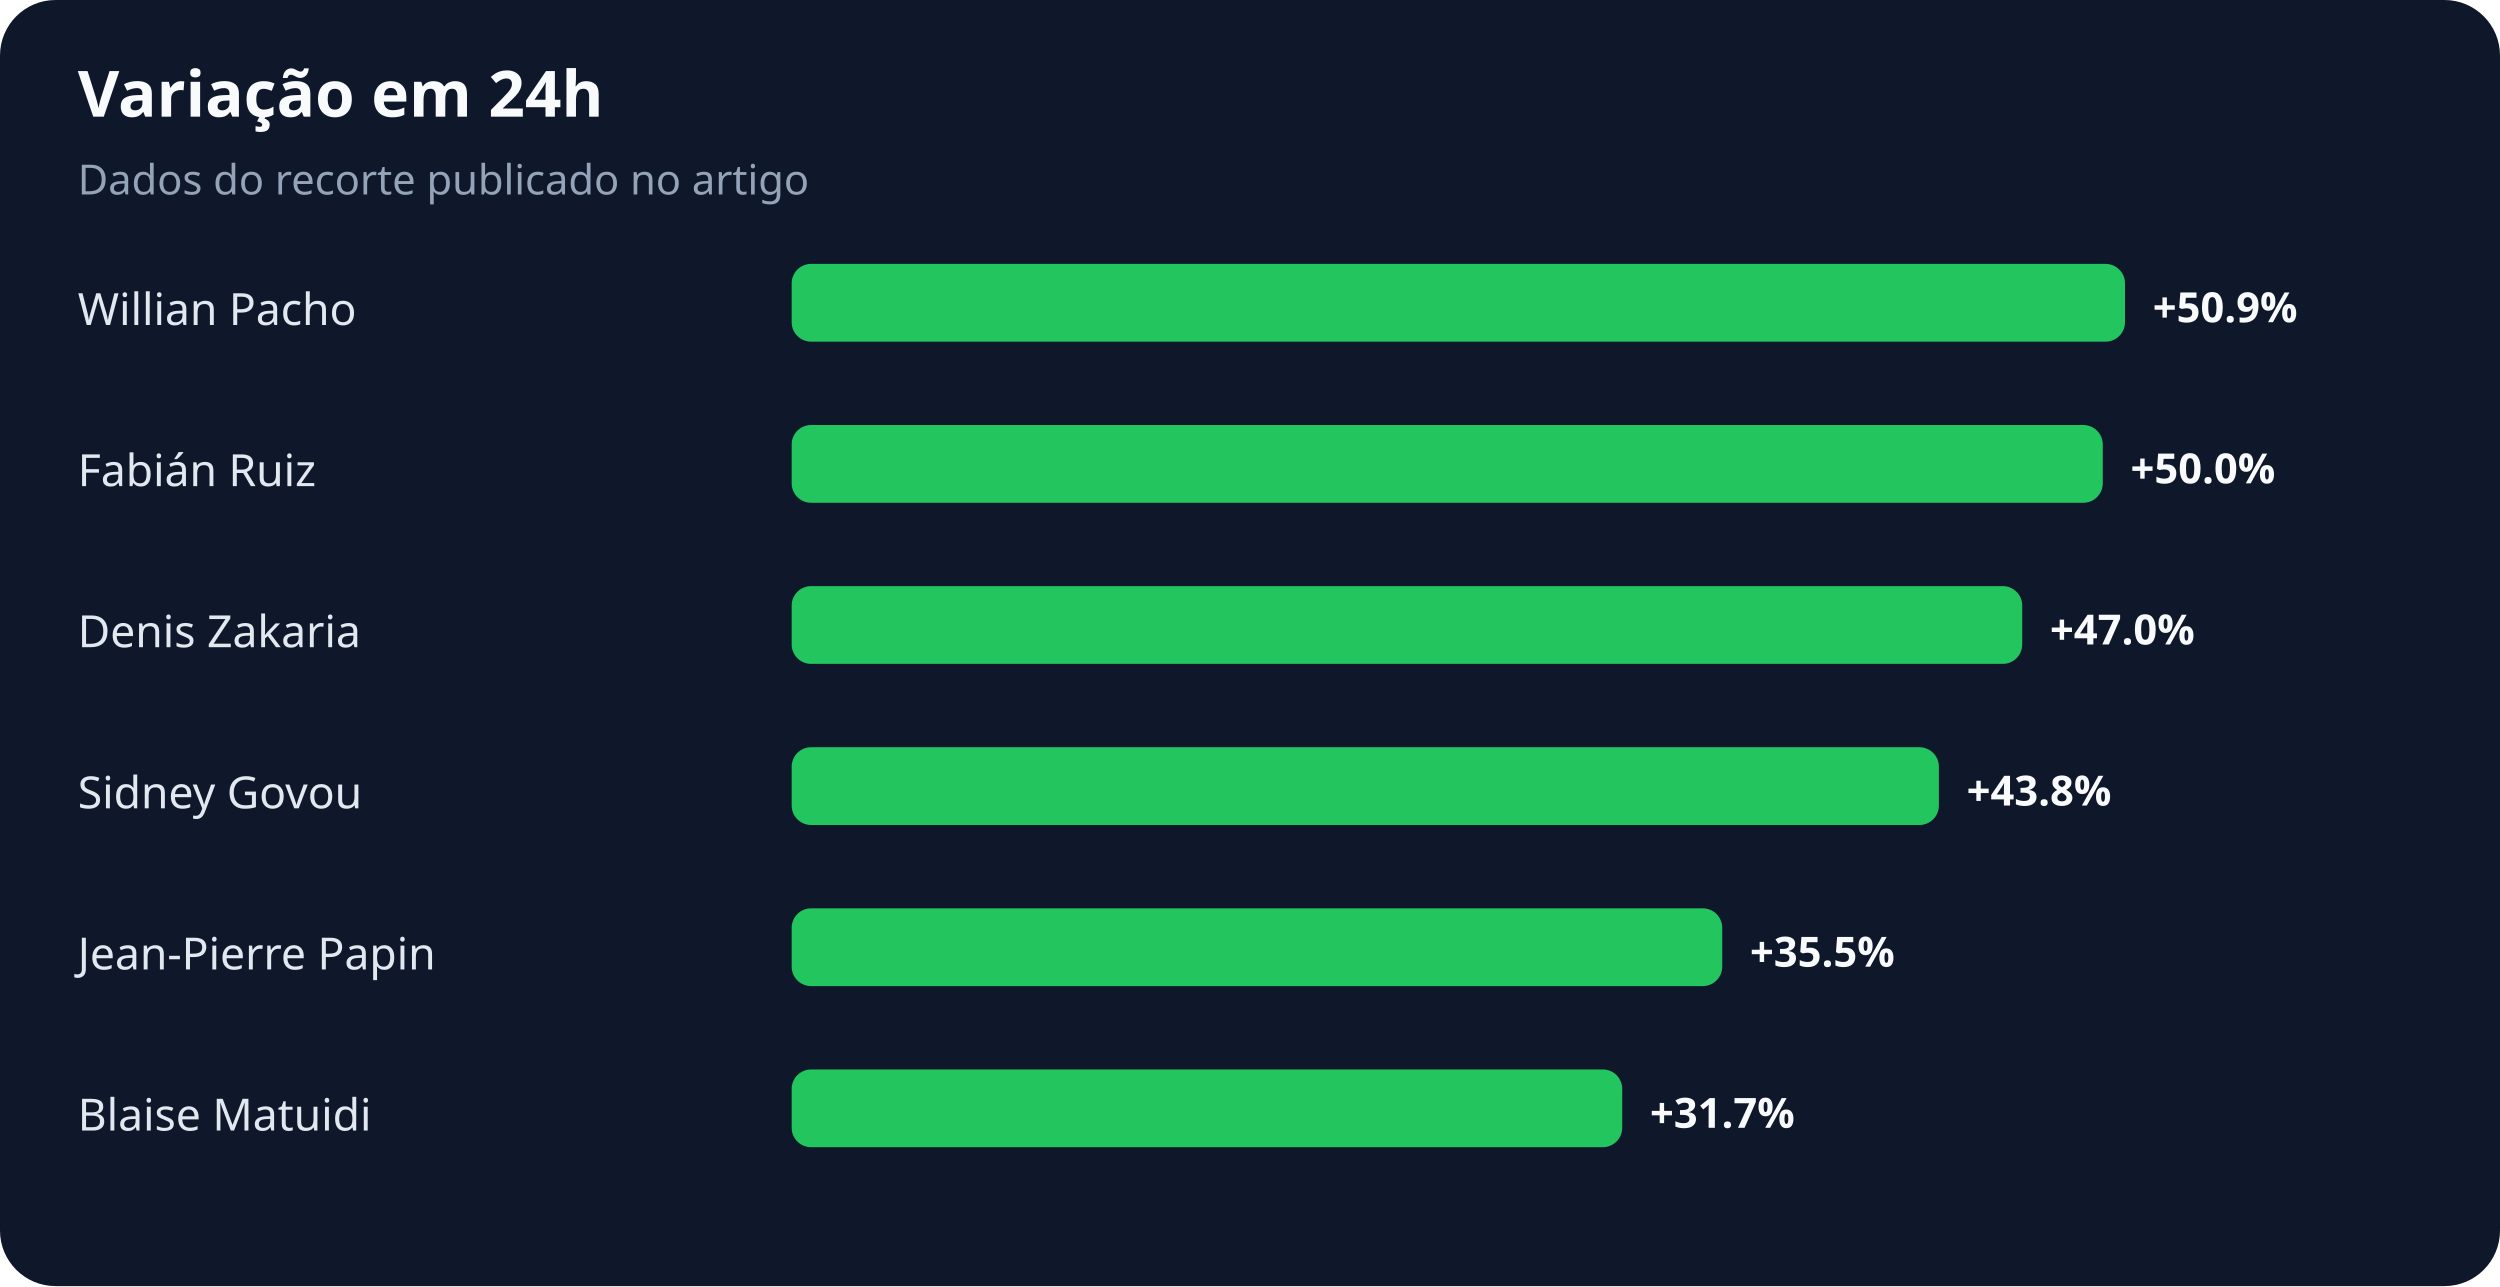
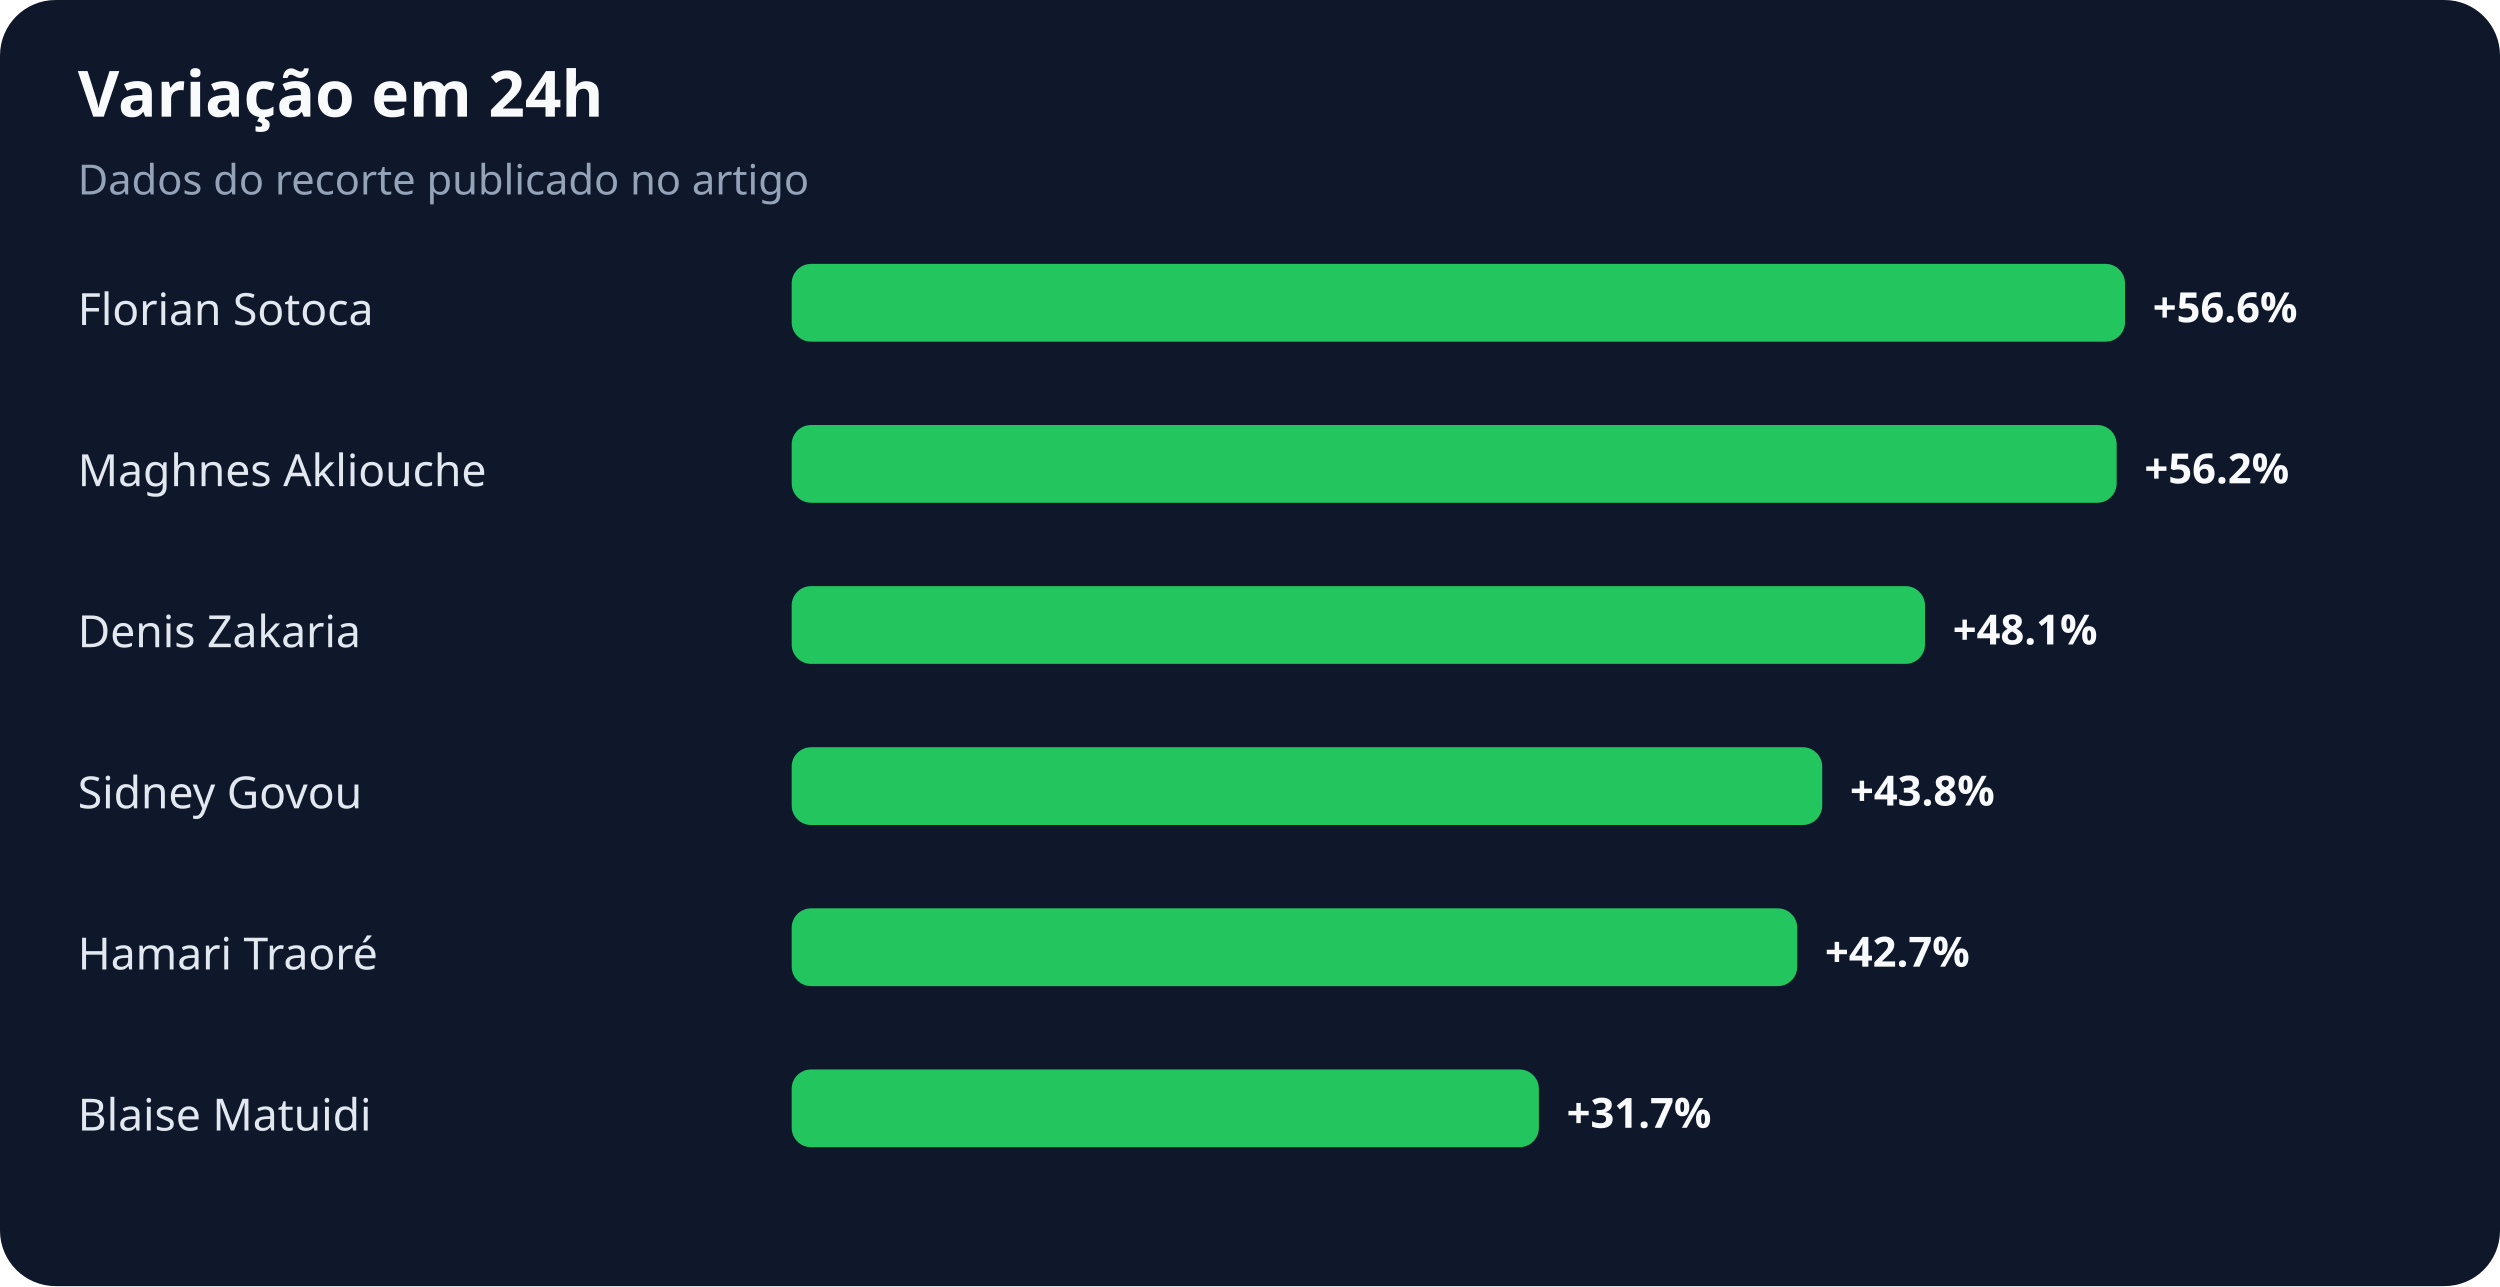
<svg xmlns="http://www.w3.org/2000/svg" width="900" height="463" viewBox="0 0 900 463" role="img" aria-labelledby="title desc">
  <rect width="100%" height="100%" rx="20" fill="#0f172a" />
  <text x="28" y="42" fill="#f8fafc" font-family="system-ui,sans-serif" font-size="23" font-weight="700">Variação em 24h</text>
  <text x="28" y="70" fill="#94a3b8" font-family="system-ui,sans-serif" font-size="15">Dados do recorte publicado no artigo</text>
-   <text x="28" y="117" fill="#e2e8f0" font-family="system-ui,sans-serif" font-size="16">Willian Pacho</text>
+   <text x="28" y="117" fill="#e2e8f0" font-family="system-ui,sans-serif" font-size="16">Florian Sotoca</text>
  <rect x="285" y="95" width="480" height="28" rx="7" fill="#22c55e" />
-   <text x="775" y="116" fill="#f8fafc" font-family="system-ui,sans-serif" font-size="15" font-weight="700">+50.9%</text>
-   <text x="28" y="175" fill="#e2e8f0" font-family="system-ui,sans-serif" font-size="16">Fabián Ruiz</text>
-   <rect x="285" y="153" width="472" height="28" rx="7" fill="#22c55e" />
-   <text x="767" y="174" fill="#f8fafc" font-family="system-ui,sans-serif" font-size="15" font-weight="700">+50.0%</text>
+   <text x="775" y="116" fill="#f8fafc" font-family="system-ui,sans-serif" font-size="15" font-weight="700">+56.6%</text>
+   <text x="28" y="175" fill="#e2e8f0" font-family="system-ui,sans-serif" font-size="16">Maghnes Akliouche</text>
+   <rect x="285" y="153" width="477" height="28" rx="7" fill="#22c55e" />
+   <text x="772" y="174" fill="#f8fafc" font-family="system-ui,sans-serif" font-size="15" font-weight="700">+56.2%</text>
  <text x="28" y="233" fill="#e2e8f0" font-family="system-ui,sans-serif" font-size="16">Denis Zakaria</text>
-   <rect x="285" y="211" width="443" height="28" rx="7" fill="#22c55e" />
-   <text x="738" y="232" fill="#f8fafc" font-family="system-ui,sans-serif" font-size="15" font-weight="700">+47.0%</text>
+   <rect x="285" y="211" width="408" height="28" rx="7" fill="#22c55e" />
+   <text x="703" y="232" fill="#f8fafc" font-family="system-ui,sans-serif" font-size="15" font-weight="700">+48.1%</text>
  <text x="28" y="291" fill="#e2e8f0" font-family="system-ui,sans-serif" font-size="16">Sidney Govou</text>
-   <rect x="285" y="269" width="413" height="28" rx="7" fill="#22c55e" />
-   <text x="708" y="290" fill="#f8fafc" font-family="system-ui,sans-serif" font-size="15" font-weight="700">+43.8%</text>
-   <text x="28" y="349" fill="#e2e8f0" font-family="system-ui,sans-serif" font-size="16">Jean-Pierre Papin</text>
-   <rect x="285" y="327" width="335" height="28" rx="7" fill="#22c55e" />
-   <text x="630" y="348" fill="#f8fafc" font-family="system-ui,sans-serif" font-size="15" font-weight="700">+35.5%</text>
+   <rect x="285" y="269" width="371" height="28" rx="7" fill="#22c55e" />
+   <text x="666" y="290" fill="#f8fafc" font-family="system-ui,sans-serif" font-size="15" font-weight="700">+43.8%</text>
+   <text x="28" y="349" fill="#e2e8f0" font-family="system-ui,sans-serif" font-size="16">Hamari Traoré</text>
+   <rect x="285" y="327" width="362" height="28" rx="7" fill="#22c55e" />
+   <text x="657" y="348" fill="#f8fafc" font-family="system-ui,sans-serif" font-size="15" font-weight="700">+42.7%</text>
  <text x="28" y="407" fill="#e2e8f0" font-family="system-ui,sans-serif" font-size="16">Blaise Matuidi</text>
-   <rect x="285" y="385" width="299" height="28" rx="7" fill="#22c55e" />
-   <text x="594" y="406" fill="#f8fafc" font-family="system-ui,sans-serif" font-size="15" font-weight="700">+31.7%</text>
+   <rect x="285" y="385" width="269" height="28" rx="7" fill="#22c55e" />
+   <text x="564" y="406" fill="#f8fafc" font-family="system-ui,sans-serif" font-size="15" font-weight="700">+31.7%</text>
</svg>
